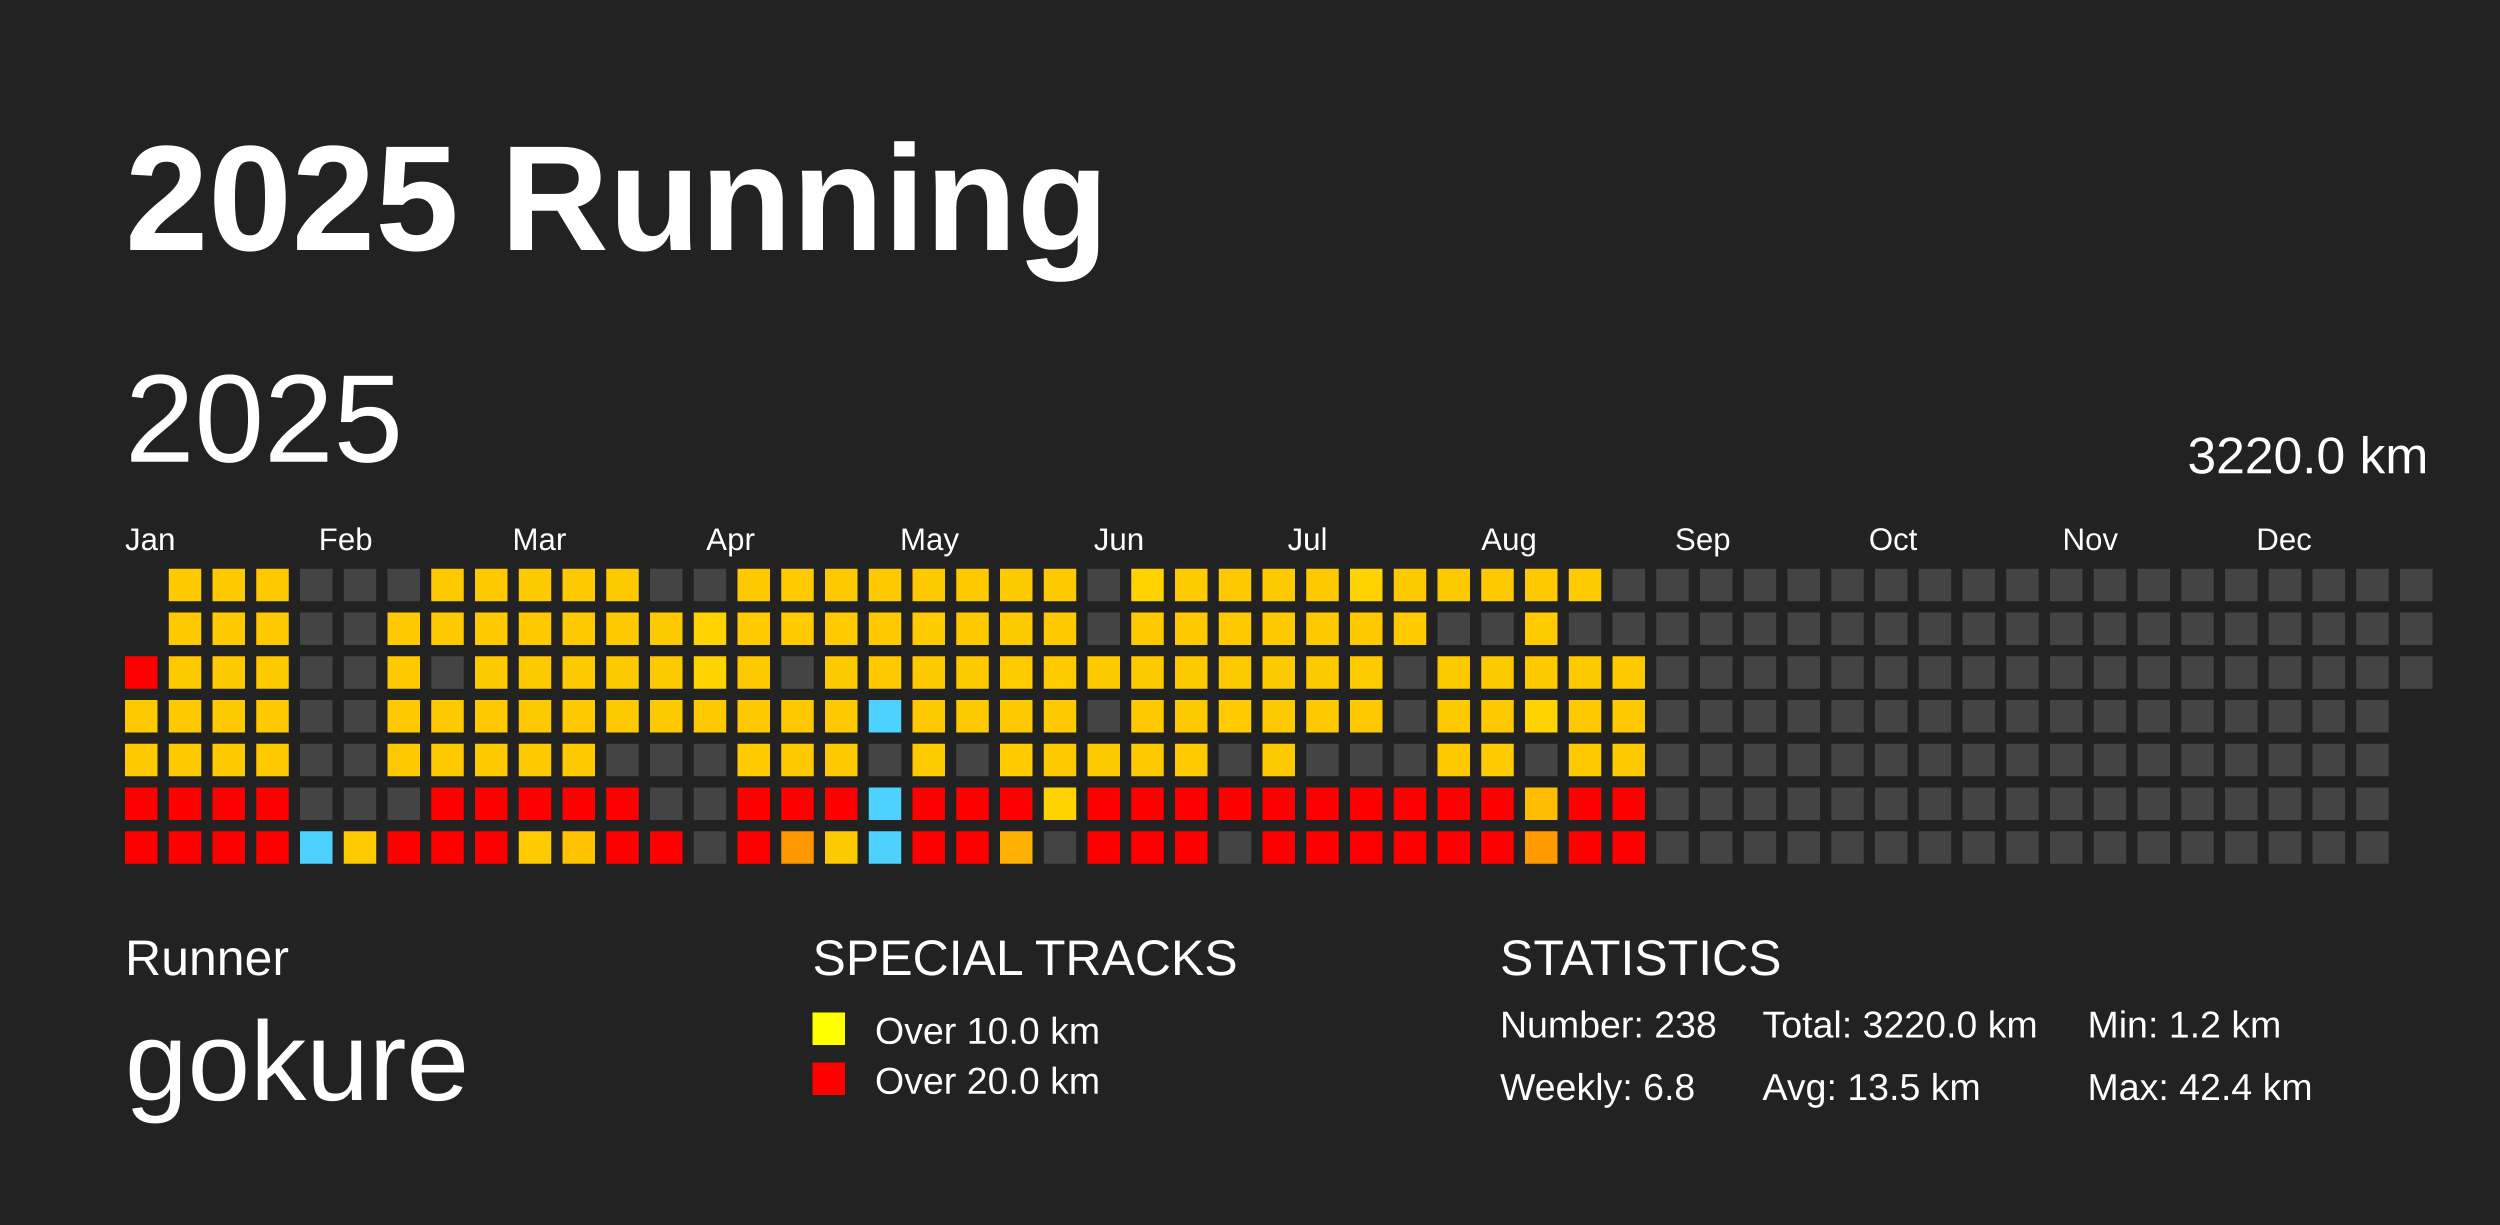
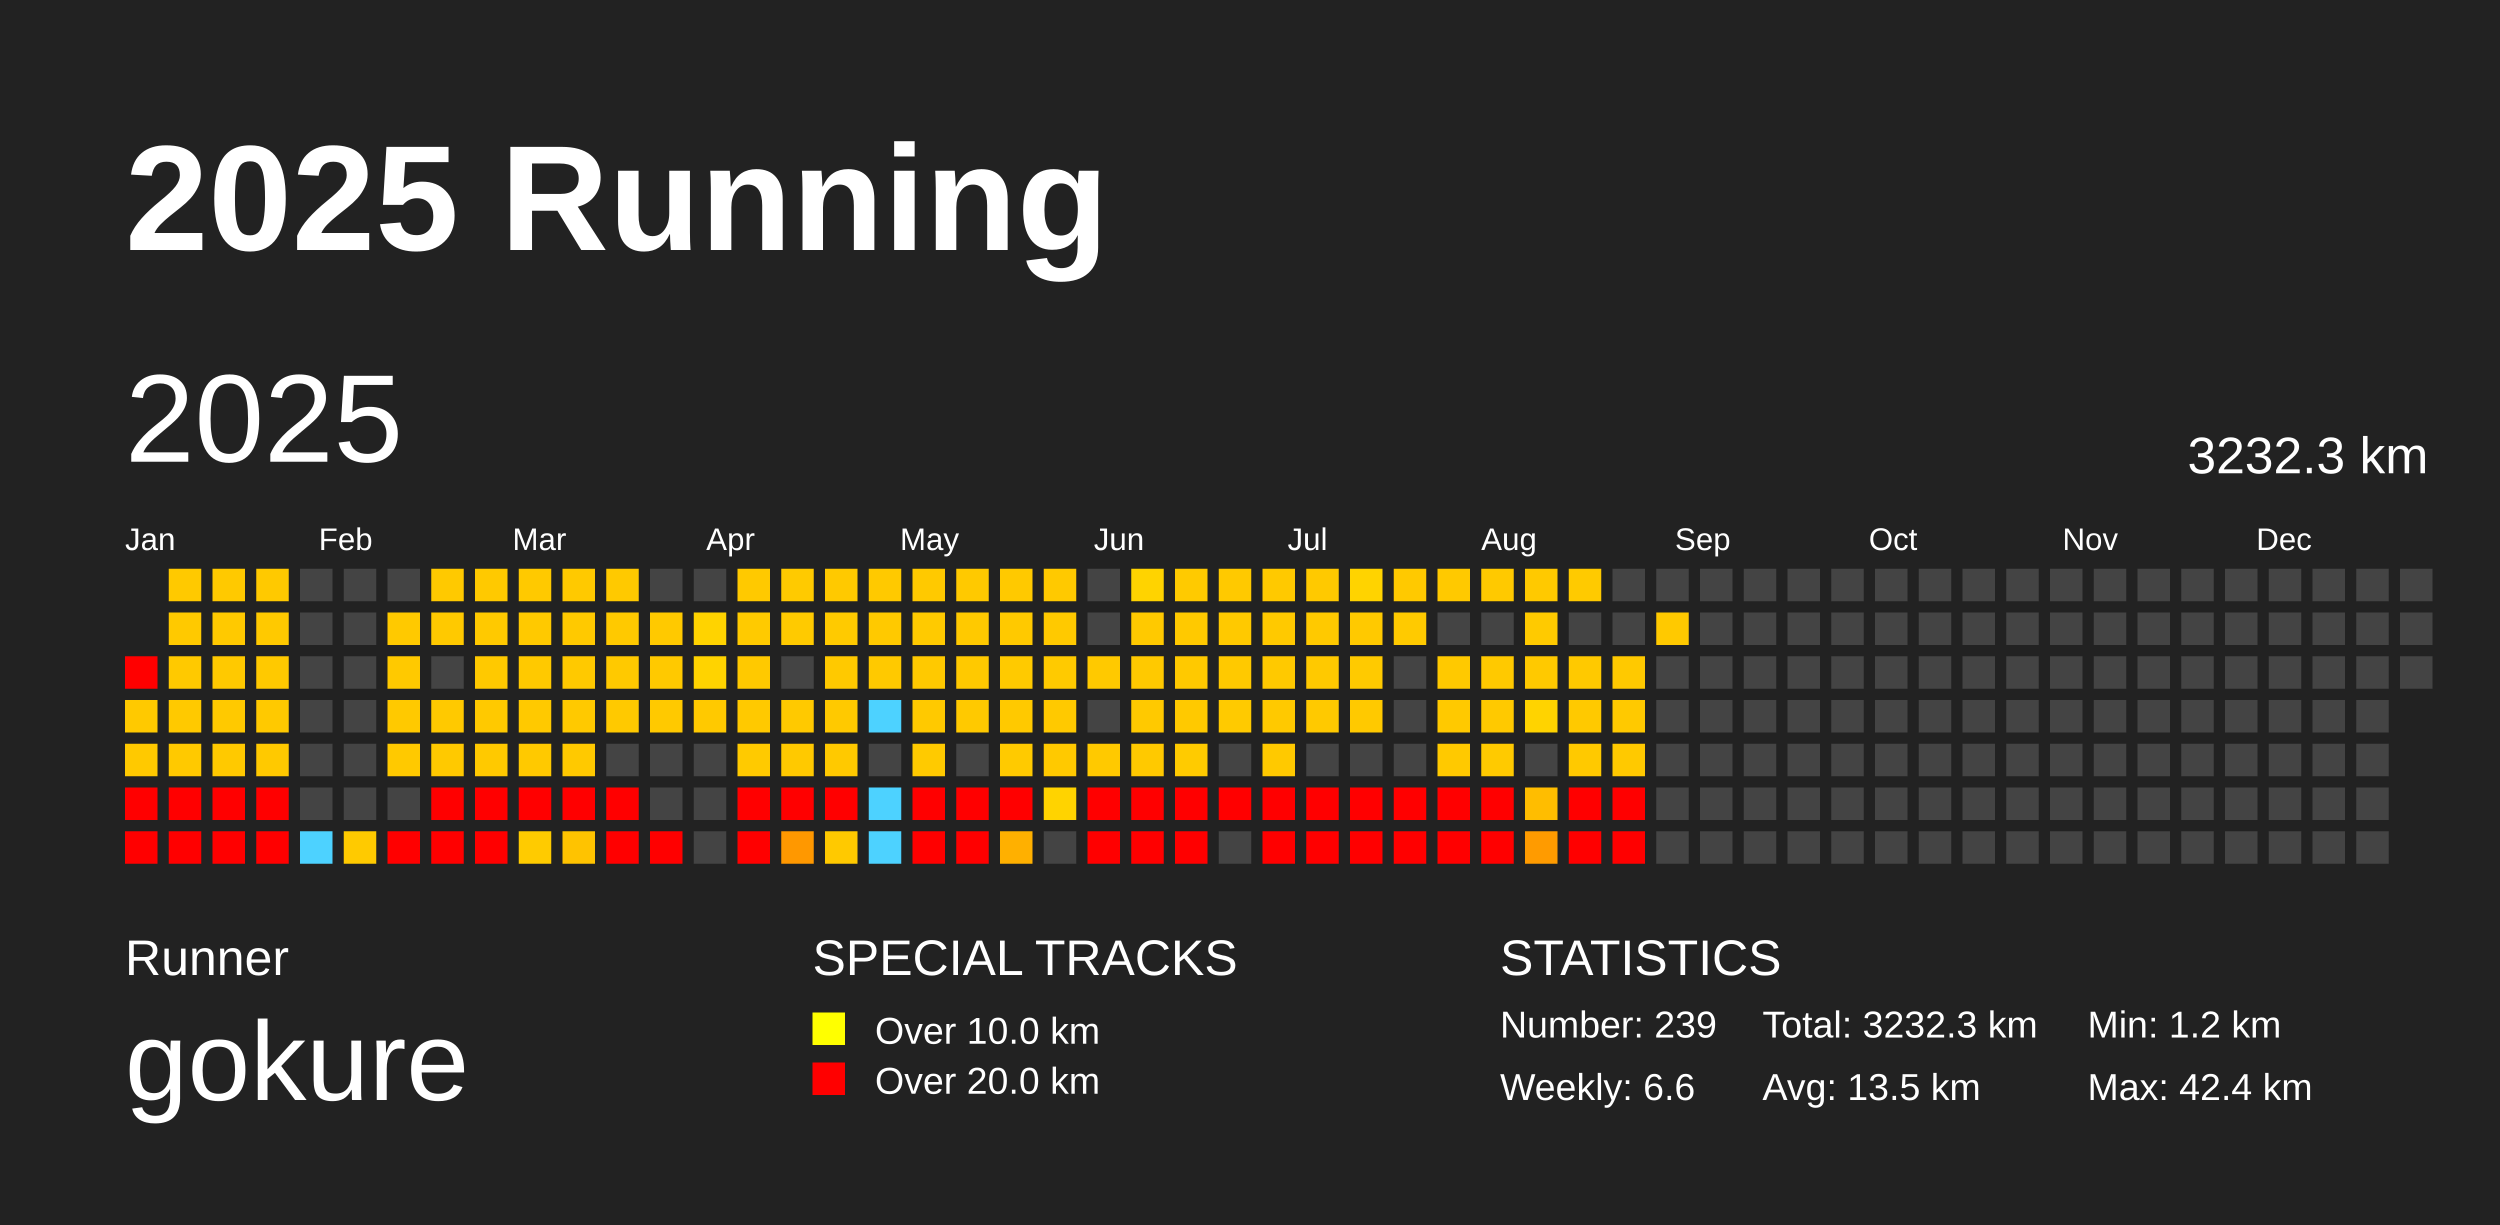
<svg xmlns="http://www.w3.org/2000/svg" baseProfile="full" height="98mm" version="1.1" viewBox="0,0,200,98" width="200mm">
  <defs />
  <rect fill="#222222" height="98" width="200" x="0" y="0" />
  <text fill="#FFFFFF" style="font-size:12px; font-family:Arial; font-weight:bold;" x="10" y="20">2025 Running</text>
  <text fill="#FFFFFF" style="font-size:4px; font-family:Arial" x="10" y="78">Runner</text>
  <text fill="#FFFFFF" style="font-size:9px; font-family:Arial" x="10" y="88">gokure</text>
  <text fill="#FFFFFF" style="font-size:4px; font-family:Arial" x="65" y="78">SPECIAL TRACKS</text>
  <rect fill="yellow" height="2.6" width="2.6" x="65" y="81" />
  <text fill="#FFFFFF" style="font-size:3px; font-family:Arial" x="70" y="83.5">Over 10.0 km</text>
  <rect fill="red" height="2.6" width="2.6" x="65" y="85" />
  <text fill="#FFFFFF" style="font-size:3px; font-family:Arial" x="70" y="87.5">Over 20.0 km</text>
  <text fill="#FFFFFF" style="font-size:4px; font-family:Arial" x="120" y="78">STATISTICS</text>
-   <text fill="#FFFFFF" style="font-size:3px; font-family:Arial" x="120" y="83">Number: 238</text>
-   <text fill="#FFFFFF" style="font-size:3px; font-family:Arial" x="120" y="88">Weekly: 6.8</text>
-   <text fill="#FFFFFF" style="font-size:3px; font-family:Arial" x="141" y="83">Total: 3220.0 km</text>
+   <text fill="#FFFFFF" style="font-size:3px; font-family:Arial" x="120" y="83">Number: 239</text>
+   <text fill="#FFFFFF" style="font-size:3px; font-family:Arial" x="120" y="88">Weekly: 6.6</text>
+   <text fill="#FFFFFF" style="font-size:3px; font-family:Arial" x="141" y="83">Total: 3232.3 km</text>
  <text fill="#FFFFFF" style="font-size:3px; font-family:Arial" x="141" y="88">Avg: 13.5 km</text>
  <text fill="#FFFFFF" style="font-size:3px; font-family:Arial" x="167" y="83">Min: 1.2 km</text>
  <text fill="#FFFFFF" style="font-size:3px; font-family:Arial" x="167" y="88">Max: 42.4 km</text>
  <text dominant-baseline="hanging" fill="#FFFFFF" style="font-size:10.0px; font-family:Arial;" x="10" y="30">2025</text>
-   <text dominant-baseline="hanging" fill="#FFFFFF" style="font-size:4.125px; font-family:Arial;" x="175" y="35">3220.0 km</text>
+   <text dominant-baseline="hanging" fill="#FFFFFF" style="font-size:4.125px; font-family:Arial;" x="175" y="35">3232.3 km</text>
  <text fill="#FFFFFF" style="font-size:2.5px; font-family:Arial" x="10.0" y="44">Jan</text>
  <text fill="#FFFFFF" style="font-size:2.5px; font-family:Arial" x="25.5" y="44">Feb</text>
  <text fill="#FFFFFF" style="font-size:2.5px; font-family:Arial" x="41.0" y="44">Mar</text>
  <text fill="#FFFFFF" style="font-size:2.5px; font-family:Arial" x="56.5" y="44">Apr</text>
  <text fill="#FFFFFF" style="font-size:2.5px; font-family:Arial" x="72.0" y="44">May</text>
  <text fill="#FFFFFF" style="font-size:2.5px; font-family:Arial" x="87.5" y="44">Jun</text>
  <text fill="#FFFFFF" style="font-size:2.5px; font-family:Arial" x="103.0" y="44">Jul</text>
  <text fill="#FFFFFF" style="font-size:2.5px; font-family:Arial" x="118.5" y="44">Aug</text>
  <text fill="#FFFFFF" style="font-size:2.5px; font-family:Arial" x="134.0" y="44">Sep</text>
  <text fill="#FFFFFF" style="font-size:2.5px; font-family:Arial" x="149.5" y="44">Oct</text>
  <text fill="#FFFFFF" style="font-size:2.5px; font-family:Arial" x="165.0" y="44">Nov</text>
  <text fill="#FFFFFF" style="font-size:2.5px; font-family:Arial" x="180.5" y="44">Dec</text>
  <rect fill="red" height="2.6" width="2.6" x="10.0" y="52.5" />
  <rect fill="#ffc900" height="2.6" width="2.6" x="10.0" y="56.0" />
  <rect fill="#ffc900" height="2.6" width="2.6" x="10.0" y="59.5" />
  <rect fill="red" height="2.6" width="2.6" x="10.0" y="63.0" />
  <rect fill="red" height="2.6" width="2.6" x="10.0" y="66.5" />
  <rect fill="#ffc900" height="2.6" width="2.6" x="13.5" y="45.5" />
  <rect fill="#ffc900" height="2.6" width="2.6" x="13.5" y="49.0" />
  <rect fill="#ffc900" height="2.6" width="2.6" x="13.5" y="52.5" />
  <rect fill="#ffc900" height="2.6" width="2.6" x="13.5" y="56.0" />
  <rect fill="#ffc900" height="2.6" width="2.6" x="13.5" y="59.5" />
  <rect fill="red" height="2.6" width="2.6" x="13.5" y="63.0" />
  <rect fill="red" height="2.6" width="2.6" x="13.5" y="66.5" />
  <rect fill="#ffc900" height="2.6" width="2.6" x="17.0" y="45.5" />
  <rect fill="#ffc900" height="2.6" width="2.6" x="17.0" y="49.0" />
  <rect fill="#ffc900" height="2.6" width="2.6" x="17.0" y="52.5" />
  <rect fill="#ffc900" height="2.6" width="2.6" x="17.0" y="56.0" />
  <rect fill="#ffc900" height="2.6" width="2.6" x="17.0" y="59.5" />
  <rect fill="red" height="2.6" width="2.6" x="17.0" y="63.0" />
  <rect fill="red" height="2.6" width="2.6" x="17.0" y="66.5" />
  <rect fill="#ffc900" height="2.6" width="2.6" x="20.5" y="45.5" />
  <rect fill="#ffc900" height="2.6" width="2.6" x="20.5" y="49.0" />
  <rect fill="#ffc900" height="2.6" width="2.6" x="20.5" y="52.5" />
  <rect fill="#ffc900" height="2.6" width="2.6" x="20.5" y="56.0" />
  <rect fill="#ffc900" height="2.6" width="2.6" x="20.5" y="59.5" />
  <rect fill="red" height="2.6" width="2.6" x="20.5" y="63.0" />
  <rect fill="red" height="2.6" width="2.6" x="20.5" y="66.5" />
  <rect fill="#444444" height="2.6" width="2.6" x="24.0" y="45.5" />
  <rect fill="#444444" height="2.6" width="2.6" x="24.0" y="49.0" />
  <rect fill="#444444" height="2.6" width="2.6" x="24.0" y="52.5" />
  <rect fill="#444444" height="2.6" width="2.6" x="24.0" y="56.0" />
  <rect fill="#444444" height="2.6" width="2.6" x="24.0" y="59.5" />
  <rect fill="#444444" height="2.6" width="2.6" x="24.0" y="63.0" />
  <rect fill="#4dd2ff" height="2.6" width="2.6" x="24.0" y="66.5" />
  <rect fill="#444444" height="2.6" width="2.6" x="27.5" y="45.5" />
  <rect fill="#444444" height="2.6" width="2.6" x="27.5" y="49.0" />
  <rect fill="#444444" height="2.6" width="2.6" x="27.5" y="52.5" />
  <rect fill="#444444" height="2.6" width="2.6" x="27.5" y="56.0" />
  <rect fill="#444444" height="2.6" width="2.6" x="27.5" y="59.5" />
  <rect fill="#444444" height="2.6" width="2.6" x="27.5" y="63.0" />
  <rect fill="#ffca00" height="2.6" width="2.6" x="27.5" y="66.5" />
  <rect fill="#444444" height="2.6" width="2.6" x="31.0" y="45.5" />
  <rect fill="#ffc900" height="2.6" width="2.6" x="31.0" y="49.0" />
  <rect fill="#ffc900" height="2.6" width="2.6" x="31.0" y="52.5" />
  <rect fill="#ffc900" height="2.6" width="2.6" x="31.0" y="56.0" />
  <rect fill="#ffc900" height="2.6" width="2.6" x="31.0" y="59.5" />
  <rect fill="#444444" height="2.6" width="2.6" x="31.0" y="63.0" />
  <rect fill="red" height="2.6" width="2.6" x="31.0" y="66.5" />
  <rect fill="#ffc900" height="2.6" width="2.6" x="34.5" y="45.5" />
  <rect fill="#ffc900" height="2.6" width="2.6" x="34.5" y="49.0" />
  <rect fill="#444444" height="2.6" width="2.6" x="34.5" y="52.5" />
  <rect fill="#ffc900" height="2.6" width="2.6" x="34.5" y="56.0" />
  <rect fill="#ffc900" height="2.6" width="2.6" x="34.5" y="59.5" />
  <rect fill="red" height="2.6" width="2.6" x="34.5" y="63.0" />
  <rect fill="red" height="2.6" width="2.6" x="34.5" y="66.5" />
  <rect fill="#ffc900" height="2.6" width="2.6" x="38.0" y="45.5" />
  <rect fill="#ffc900" height="2.6" width="2.6" x="38.0" y="49.0" />
  <rect fill="#ffc900" height="2.6" width="2.6" x="38.0" y="52.5" />
  <rect fill="#ffc900" height="2.6" width="2.6" x="38.0" y="56.0" />
  <rect fill="#ffc900" height="2.6" width="2.6" x="38.0" y="59.5" />
  <rect fill="red" height="2.6" width="2.6" x="38.0" y="63.0" />
  <rect fill="red" height="2.6" width="2.6" x="38.0" y="66.5" />
  <rect fill="#ffc900" height="2.6" width="2.6" x="41.5" y="45.5" />
  <rect fill="#ffc900" height="2.6" width="2.6" x="41.5" y="49.0" />
  <rect fill="#ffc900" height="2.6" width="2.6" x="41.5" y="52.5" />
  <rect fill="#ffc900" height="2.6" width="2.6" x="41.5" y="56.0" />
  <rect fill="#ffc900" height="2.6" width="2.6" x="41.5" y="59.5" />
  <rect fill="red" height="2.6" width="2.6" x="41.5" y="63.0" />
  <rect fill="#ffcb00" height="2.6" width="2.6" x="41.5" y="66.5" />
  <rect fill="#ffc900" height="2.6" width="2.6" x="45.0" y="45.5" />
  <rect fill="#ffc900" height="2.6" width="2.6" x="45.0" y="49.0" />
  <rect fill="#ffc900" height="2.6" width="2.6" x="45.0" y="52.5" />
  <rect fill="#ffc900" height="2.6" width="2.6" x="45.0" y="56.0" />
  <rect fill="#ffc900" height="2.6" width="2.6" x="45.0" y="59.5" />
  <rect fill="red" height="2.6" width="2.6" x="45.0" y="63.0" />
  <rect fill="#ffc300" height="2.6" width="2.6" x="45.0" y="66.5" />
  <rect fill="#ffc900" height="2.6" width="2.6" x="48.5" y="45.5" />
  <rect fill="#ffc900" height="2.6" width="2.6" x="48.5" y="49.0" />
  <rect fill="#ffc900" height="2.6" width="2.6" x="48.5" y="52.5" />
  <rect fill="#ffc900" height="2.6" width="2.6" x="48.5" y="56.0" />
  <rect fill="#444444" height="2.6" width="2.6" x="48.5" y="59.5" />
  <rect fill="red" height="2.6" width="2.6" x="48.5" y="63.0" />
  <rect fill="red" height="2.6" width="2.6" x="48.5" y="66.5" />
  <rect fill="#444444" height="2.6" width="2.6" x="52.0" y="45.5" />
  <rect fill="#ffc900" height="2.6" width="2.6" x="52.0" y="49.0" />
  <rect fill="#ffc900" height="2.6" width="2.6" x="52.0" y="52.5" />
  <rect fill="#ffc900" height="2.6" width="2.6" x="52.0" y="56.0" />
  <rect fill="#444444" height="2.6" width="2.6" x="52.0" y="59.5" />
  <rect fill="#444444" height="2.6" width="2.6" x="52.0" y="63.0" />
  <rect fill="red" height="2.6" width="2.6" x="52.0" y="66.5" />
  <rect fill="#444444" height="2.6" width="2.6" x="55.5" y="45.5" />
  <rect fill="#ffd300" height="2.6" width="2.6" x="55.5" y="49.0" />
  <rect fill="#ffd300" height="2.6" width="2.6" x="55.5" y="52.5" />
  <rect fill="#ffc900" height="2.6" width="2.6" x="55.5" y="56.0" />
  <rect fill="#444444" height="2.6" width="2.6" x="55.5" y="59.5" />
  <rect fill="#444444" height="2.6" width="2.6" x="55.5" y="63.0" />
  <rect fill="#444444" height="2.6" width="2.6" x="55.5" y="66.5" />
  <rect fill="#ffc900" height="2.6" width="2.6" x="59.0" y="45.5" />
  <rect fill="#ffca00" height="2.6" width="2.6" x="59.0" y="49.0" />
  <rect fill="#ffc900" height="2.6" width="2.6" x="59.0" y="52.5" />
  <rect fill="#ffc900" height="2.6" width="2.6" x="59.0" y="56.0" />
  <rect fill="#ffca00" height="2.6" width="2.6" x="59.0" y="59.5" />
  <rect fill="red" height="2.6" width="2.6" x="59.0" y="63.0" />
  <rect fill="red" height="2.6" width="2.6" x="59.0" y="66.5" />
  <rect fill="#ffca00" height="2.6" width="2.6" x="62.5" y="45.5" />
  <rect fill="#ffca00" height="2.6" width="2.6" x="62.5" y="49.0" />
  <rect fill="#444444" height="2.6" width="2.6" x="62.5" y="52.5" />
  <rect fill="#ffc900" height="2.6" width="2.6" x="62.5" y="56.0" />
  <rect fill="#ffc900" height="2.6" width="2.6" x="62.5" y="59.5" />
  <rect fill="red" height="2.6" width="2.6" x="62.5" y="63.0" />
  <rect fill="#ff9800" height="2.6" width="2.6" x="62.5" y="66.5" />
  <rect fill="#ffc900" height="2.6" width="2.6" x="66.0" y="45.5" />
  <rect fill="#ffca00" height="2.6" width="2.6" x="66.0" y="49.0" />
  <rect fill="#ffc900" height="2.6" width="2.6" x="66.0" y="52.5" />
  <rect fill="#ffc900" height="2.6" width="2.6" x="66.0" y="56.0" />
  <rect fill="#ffc900" height="2.6" width="2.6" x="66.0" y="59.5" />
  <rect fill="red" height="2.6" width="2.6" x="66.0" y="63.0" />
  <rect fill="#ffc900" height="2.6" width="2.6" x="66.0" y="66.5" />
  <rect fill="#ffc900" height="2.6" width="2.6" x="69.5" y="45.5" />
  <rect fill="#ffc900" height="2.6" width="2.6" x="69.5" y="49.0" />
  <rect fill="#ffc900" height="2.6" width="2.6" x="69.5" y="52.5" />
  <rect fill="#4dd2ff" height="2.6" width="2.6" x="69.5" y="56.0" />
  <rect fill="#444444" height="2.6" width="2.6" x="69.5" y="59.5" />
  <rect fill="#4dd2ff" height="2.6" width="2.6" x="69.5" y="63.0" />
  <rect fill="#4dd2ff" height="2.6" width="2.6" x="69.5" y="66.5" />
  <rect fill="#ffc900" height="2.6" width="2.6" x="73.0" y="45.5" />
  <rect fill="#ffca00" height="2.6" width="2.6" x="73.0" y="49.0" />
  <rect fill="#ffc900" height="2.6" width="2.6" x="73.0" y="52.5" />
  <rect fill="#ffc900" height="2.6" width="2.6" x="73.0" y="56.0" />
  <rect fill="#ffca00" height="2.6" width="2.6" x="73.0" y="59.5" />
  <rect fill="red" height="2.6" width="2.6" x="73.0" y="63.0" />
  <rect fill="red" height="2.6" width="2.6" x="73.0" y="66.5" />
  <rect fill="#ffc900" height="2.6" width="2.6" x="76.5" y="45.5" />
  <rect fill="#ffc900" height="2.6" width="2.6" x="76.5" y="49.0" />
  <rect fill="#ffc900" height="2.6" width="2.6" x="76.5" y="52.5" />
  <rect fill="#ffc900" height="2.6" width="2.6" x="76.5" y="56.0" />
  <rect fill="#444444" height="2.6" width="2.6" x="76.5" y="59.5" />
  <rect fill="red" height="2.6" width="2.6" x="76.5" y="63.0" />
  <rect fill="red" height="2.6" width="2.6" x="76.5" y="66.5" />
  <rect fill="#ffc900" height="2.6" width="2.6" x="80.0" y="45.5" />
  <rect fill="#ffc900" height="2.6" width="2.6" x="80.0" y="49.0" />
  <rect fill="#ffca00" height="2.6" width="2.6" x="80.0" y="52.5" />
  <rect fill="#ffc900" height="2.6" width="2.6" x="80.0" y="56.0" />
  <rect fill="#ffca00" height="2.6" width="2.6" x="80.0" y="59.5" />
  <rect fill="red" height="2.6" width="2.6" x="80.0" y="63.0" />
  <rect fill="#ffb000" height="2.6" width="2.6" x="80.0" y="66.5" />
  <rect fill="#ffc900" height="2.6" width="2.6" x="83.5" y="45.5" />
  <rect fill="#ffc900" height="2.6" width="2.6" x="83.5" y="49.0" />
  <rect fill="#ffca00" height="2.6" width="2.6" x="83.5" y="52.5" />
  <rect fill="#ffc900" height="2.6" width="2.6" x="83.5" y="56.0" />
  <rect fill="#ffc900" height="2.6" width="2.6" x="83.5" y="59.5" />
  <rect fill="#ffd300" height="2.6" width="2.6" x="83.5" y="63.0" />
  <rect fill="#444444" height="2.6" width="2.6" x="83.5" y="66.5" />
  <rect fill="#444444" height="2.6" width="2.6" x="87.0" y="45.5" />
  <rect fill="#444444" height="2.6" width="2.6" x="87.0" y="49.0" />
  <rect fill="#ffc900" height="2.6" width="2.6" x="87.0" y="52.5" />
  <rect fill="#444444" height="2.6" width="2.6" x="87.0" y="56.0" />
  <rect fill="#ffc900" height="2.6" width="2.6" x="87.0" y="59.5" />
  <rect fill="red" height="2.6" width="2.6" x="87.0" y="63.0" />
  <rect fill="red" height="2.6" width="2.6" x="87.0" y="66.5" />
  <rect fill="#ffd300" height="2.6" width="2.6" x="90.5" y="45.5" />
  <rect fill="#ffc900" height="2.6" width="2.6" x="90.5" y="49.0" />
  <rect fill="#ffc900" height="2.6" width="2.6" x="90.5" y="52.5" />
  <rect fill="#ffc900" height="2.6" width="2.6" x="90.5" y="56.0" />
  <rect fill="#ffc900" height="2.6" width="2.6" x="90.5" y="59.5" />
  <rect fill="red" height="2.6" width="2.6" x="90.5" y="63.0" />
  <rect fill="red" height="2.6" width="2.6" x="90.5" y="66.5" />
  <rect fill="#ffca00" height="2.6" width="2.6" x="94.0" y="45.5" />
  <rect fill="#ffc900" height="2.6" width="2.6" x="94.0" y="49.0" />
  <rect fill="#ffc900" height="2.6" width="2.6" x="94.0" y="52.5" />
  <rect fill="#ffc900" height="2.6" width="2.6" x="94.0" y="56.0" />
  <rect fill="#ffcb00" height="2.6" width="2.6" x="94.0" y="59.5" />
  <rect fill="red" height="2.6" width="2.6" x="94.0" y="63.0" />
  <rect fill="red" height="2.6" width="2.6" x="94.0" y="66.5" />
  <rect fill="#ffc900" height="2.6" width="2.6" x="97.5" y="45.5" />
  <rect fill="#ffc900" height="2.6" width="2.6" x="97.5" y="49.0" />
  <rect fill="#ffc900" height="2.6" width="2.6" x="97.5" y="52.5" />
  <rect fill="#ffca00" height="2.6" width="2.6" x="97.5" y="56.0" />
  <rect fill="#444444" height="2.6" width="2.6" x="97.5" y="59.5" />
  <rect fill="red" height="2.6" width="2.6" x="97.5" y="63.0" />
  <rect fill="#444444" height="2.6" width="2.6" x="97.5" y="66.5" />
  <rect fill="#ffc900" height="2.6" width="2.6" x="101.0" y="45.5" />
  <rect fill="#ffc900" height="2.6" width="2.6" x="101.0" y="49.0" />
  <rect fill="#ffc900" height="2.6" width="2.6" x="101.0" y="52.5" />
  <rect fill="#ffc900" height="2.6" width="2.6" x="101.0" y="56.0" />
  <rect fill="#ffc900" height="2.6" width="2.6" x="101.0" y="59.5" />
  <rect fill="red" height="2.6" width="2.6" x="101.0" y="63.0" />
  <rect fill="red" height="2.6" width="2.6" x="101.0" y="66.5" />
  <rect fill="#ffc900" height="2.6" width="2.6" x="104.5" y="45.5" />
  <rect fill="#ffc900" height="2.6" width="2.6" x="104.5" y="49.0" />
  <rect fill="#ffc900" height="2.6" width="2.6" x="104.5" y="52.5" />
  <rect fill="#ffc900" height="2.6" width="2.6" x="104.5" y="56.0" />
  <rect fill="#444444" height="2.6" width="2.6" x="104.5" y="59.5" />
  <rect fill="red" height="2.6" width="2.6" x="104.5" y="63.0" />
  <rect fill="red" height="2.6" width="2.6" x="104.5" y="66.5" />
  <rect fill="#ffd300" height="2.6" width="2.6" x="108.0" y="45.5" />
  <rect fill="#ffc900" height="2.6" width="2.6" x="108.0" y="49.0" />
  <rect fill="#ffca00" height="2.6" width="2.6" x="108.0" y="52.5" />
  <rect fill="#ffc900" height="2.6" width="2.6" x="108.0" y="56.0" />
  <rect fill="#444444" height="2.6" width="2.6" x="108.0" y="59.5" />
  <rect fill="red" height="2.6" width="2.6" x="108.0" y="63.0" />
  <rect fill="red" height="2.6" width="2.6" x="108.0" y="66.5" />
  <rect fill="#ffc900" height="2.6" width="2.6" x="111.5" y="45.5" />
  <rect fill="#ffca00" height="2.6" width="2.6" x="111.5" y="49.0" />
  <rect fill="#444444" height="2.6" width="2.6" x="111.5" y="52.5" />
  <rect fill="#444444" height="2.6" width="2.6" x="111.5" y="56.0" />
  <rect fill="#444444" height="2.6" width="2.6" x="111.5" y="59.5" />
  <rect fill="red" height="2.6" width="2.6" x="111.5" y="63.0" />
  <rect fill="red" height="2.6" width="2.6" x="111.5" y="66.5" />
  <rect fill="#ffc900" height="2.6" width="2.6" x="115.0" y="45.5" />
  <rect fill="#444444" height="2.6" width="2.6" x="115.0" y="49.0" />
  <rect fill="#ffc900" height="2.6" width="2.6" x="115.0" y="52.5" />
  <rect fill="#ffc900" height="2.6" width="2.6" x="115.0" y="56.0" />
  <rect fill="#ffc900" height="2.6" width="2.6" x="115.0" y="59.5" />
  <rect fill="red" height="2.6" width="2.6" x="115.0" y="63.0" />
  <rect fill="red" height="2.6" width="2.6" x="115.0" y="66.5" />
  <rect fill="#ffc900" height="2.6" width="2.6" x="118.5" y="45.5" />
  <rect fill="#444444" height="2.6" width="2.6" x="118.5" y="49.0" />
  <rect fill="#ffc900" height="2.6" width="2.6" x="118.5" y="52.5" />
  <rect fill="#ffc900" height="2.6" width="2.6" x="118.5" y="56.0" />
  <rect fill="#ffca00" height="2.6" width="2.6" x="118.5" y="59.5" />
  <rect fill="red" height="2.6" width="2.6" x="118.5" y="63.0" />
  <rect fill="red" height="2.6" width="2.6" x="118.5" y="66.5" />
  <rect fill="#ffc900" height="2.6" width="2.6" x="122.0" y="45.5" />
  <rect fill="#ffca00" height="2.6" width="2.6" x="122.0" y="49.0" />
  <rect fill="#ffc900" height="2.6" width="2.6" x="122.0" y="52.5" />
  <rect fill="#ffd300" height="2.6" width="2.6" x="122.0" y="56.0" />
  <rect fill="#444444" height="2.6" width="2.6" x="122.0" y="59.5" />
  <rect fill="#ffbd00" height="2.6" width="2.6" x="122.0" y="63.0" />
  <rect fill="#ff9b00" height="2.6" width="2.6" x="122.0" y="66.5" />
  <rect fill="#ffca00" height="2.6" width="2.6" x="125.5" y="45.5" />
  <rect fill="#444444" height="2.6" width="2.6" x="125.5" y="49.0" />
  <rect fill="#ffc900" height="2.6" width="2.6" x="125.5" y="52.5" />
  <rect fill="#ffc900" height="2.6" width="2.6" x="125.5" y="56.0" />
  <rect fill="#ffc900" height="2.6" width="2.6" x="125.5" y="59.5" />
  <rect fill="red" height="2.6" width="2.6" x="125.5" y="63.0" />
  <rect fill="red" height="2.6" width="2.6" x="125.5" y="66.5" />
  <rect fill="#444444" height="2.6" width="2.6" x="129.0" y="45.5" />
  <rect fill="#444444" height="2.6" width="2.6" x="129.0" y="49.0" />
  <rect fill="#ffc900" height="2.6" width="2.6" x="129.0" y="52.5" />
  <rect fill="#ffc900" height="2.6" width="2.6" x="129.0" y="56.0" />
  <rect fill="#ffc900" height="2.6" width="2.6" x="129.0" y="59.5" />
  <rect fill="red" height="2.6" width="2.6" x="129.0" y="63.0" />
  <rect fill="red" height="2.6" width="2.6" x="129.0" y="66.5" />
  <rect fill="#444444" height="2.6" width="2.6" x="132.5" y="45.5" />
-   <rect fill="#444444" height="2.6" width="2.6" x="132.5" y="49.0" />
+   <rect fill="#ffc900" height="2.6" width="2.6" x="132.5" y="49.0" />
  <rect fill="#444444" height="2.6" width="2.6" x="132.5" y="52.5" />
  <rect fill="#444444" height="2.6" width="2.6" x="132.5" y="56.0" />
  <rect fill="#444444" height="2.6" width="2.6" x="132.5" y="59.5" />
  <rect fill="#444444" height="2.6" width="2.6" x="132.5" y="63.0" />
  <rect fill="#444444" height="2.6" width="2.6" x="132.5" y="66.5" />
  <rect fill="#444444" height="2.6" width="2.6" x="136.0" y="45.5" />
  <rect fill="#444444" height="2.6" width="2.6" x="136.0" y="49.0" />
  <rect fill="#444444" height="2.6" width="2.6" x="136.0" y="52.5" />
  <rect fill="#444444" height="2.6" width="2.6" x="136.0" y="56.0" />
  <rect fill="#444444" height="2.6" width="2.6" x="136.0" y="59.5" />
  <rect fill="#444444" height="2.6" width="2.6" x="136.0" y="63.0" />
  <rect fill="#444444" height="2.6" width="2.6" x="136.0" y="66.5" />
  <rect fill="#444444" height="2.6" width="2.6" x="139.5" y="45.5" />
  <rect fill="#444444" height="2.6" width="2.6" x="139.5" y="49.0" />
  <rect fill="#444444" height="2.6" width="2.6" x="139.5" y="52.5" />
  <rect fill="#444444" height="2.6" width="2.6" x="139.5" y="56.0" />
  <rect fill="#444444" height="2.6" width="2.6" x="139.5" y="59.5" />
  <rect fill="#444444" height="2.6" width="2.6" x="139.5" y="63.0" />
  <rect fill="#444444" height="2.6" width="2.6" x="139.5" y="66.5" />
  <rect fill="#444444" height="2.6" width="2.6" x="143.0" y="45.5" />
  <rect fill="#444444" height="2.6" width="2.6" x="143.0" y="49.0" />
  <rect fill="#444444" height="2.6" width="2.6" x="143.0" y="52.5" />
  <rect fill="#444444" height="2.6" width="2.6" x="143.0" y="56.0" />
  <rect fill="#444444" height="2.6" width="2.6" x="143.0" y="59.5" />
  <rect fill="#444444" height="2.6" width="2.6" x="143.0" y="63.0" />
  <rect fill="#444444" height="2.6" width="2.6" x="143.0" y="66.5" />
  <rect fill="#444444" height="2.6" width="2.6" x="146.5" y="45.5" />
  <rect fill="#444444" height="2.6" width="2.6" x="146.5" y="49.0" />
  <rect fill="#444444" height="2.6" width="2.6" x="146.5" y="52.5" />
  <rect fill="#444444" height="2.6" width="2.6" x="146.5" y="56.0" />
  <rect fill="#444444" height="2.6" width="2.6" x="146.5" y="59.5" />
  <rect fill="#444444" height="2.6" width="2.6" x="146.5" y="63.0" />
  <rect fill="#444444" height="2.6" width="2.6" x="146.5" y="66.5" />
  <rect fill="#444444" height="2.6" width="2.6" x="150.0" y="45.5" />
  <rect fill="#444444" height="2.6" width="2.6" x="150.0" y="49.0" />
  <rect fill="#444444" height="2.6" width="2.6" x="150.0" y="52.5" />
  <rect fill="#444444" height="2.6" width="2.6" x="150.0" y="56.0" />
  <rect fill="#444444" height="2.6" width="2.6" x="150.0" y="59.5" />
  <rect fill="#444444" height="2.6" width="2.6" x="150.0" y="63.0" />
  <rect fill="#444444" height="2.6" width="2.6" x="150.0" y="66.5" />
  <rect fill="#444444" height="2.6" width="2.6" x="153.5" y="45.5" />
  <rect fill="#444444" height="2.6" width="2.6" x="153.5" y="49.0" />
  <rect fill="#444444" height="2.6" width="2.6" x="153.5" y="52.5" />
  <rect fill="#444444" height="2.6" width="2.6" x="153.5" y="56.0" />
  <rect fill="#444444" height="2.6" width="2.6" x="153.5" y="59.5" />
  <rect fill="#444444" height="2.6" width="2.6" x="153.5" y="63.0" />
  <rect fill="#444444" height="2.6" width="2.6" x="153.5" y="66.5" />
  <rect fill="#444444" height="2.6" width="2.6" x="157.0" y="45.5" />
  <rect fill="#444444" height="2.6" width="2.6" x="157.0" y="49.0" />
  <rect fill="#444444" height="2.6" width="2.6" x="157.0" y="52.5" />
  <rect fill="#444444" height="2.6" width="2.6" x="157.0" y="56.0" />
  <rect fill="#444444" height="2.6" width="2.6" x="157.0" y="59.5" />
  <rect fill="#444444" height="2.6" width="2.6" x="157.0" y="63.0" />
  <rect fill="#444444" height="2.6" width="2.6" x="157.0" y="66.5" />
  <rect fill="#444444" height="2.6" width="2.6" x="160.5" y="45.5" />
  <rect fill="#444444" height="2.6" width="2.6" x="160.5" y="49.0" />
  <rect fill="#444444" height="2.6" width="2.6" x="160.5" y="52.5" />
  <rect fill="#444444" height="2.6" width="2.6" x="160.5" y="56.0" />
  <rect fill="#444444" height="2.6" width="2.6" x="160.5" y="59.5" />
  <rect fill="#444444" height="2.6" width="2.6" x="160.5" y="63.0" />
  <rect fill="#444444" height="2.6" width="2.6" x="160.5" y="66.5" />
  <rect fill="#444444" height="2.6" width="2.6" x="164.0" y="45.5" />
  <rect fill="#444444" height="2.6" width="2.6" x="164.0" y="49.0" />
  <rect fill="#444444" height="2.6" width="2.6" x="164.0" y="52.5" />
  <rect fill="#444444" height="2.6" width="2.6" x="164.0" y="56.0" />
  <rect fill="#444444" height="2.6" width="2.6" x="164.0" y="59.5" />
  <rect fill="#444444" height="2.6" width="2.6" x="164.0" y="63.0" />
  <rect fill="#444444" height="2.6" width="2.6" x="164.0" y="66.5" />
  <rect fill="#444444" height="2.6" width="2.6" x="167.5" y="45.5" />
  <rect fill="#444444" height="2.6" width="2.6" x="167.5" y="49.0" />
  <rect fill="#444444" height="2.6" width="2.6" x="167.5" y="52.5" />
  <rect fill="#444444" height="2.6" width="2.6" x="167.5" y="56.0" />
  <rect fill="#444444" height="2.6" width="2.6" x="167.5" y="59.5" />
  <rect fill="#444444" height="2.6" width="2.6" x="167.5" y="63.0" />
  <rect fill="#444444" height="2.6" width="2.6" x="167.5" y="66.5" />
  <rect fill="#444444" height="2.6" width="2.6" x="171.0" y="45.5" />
  <rect fill="#444444" height="2.6" width="2.6" x="171.0" y="49.0" />
  <rect fill="#444444" height="2.6" width="2.6" x="171.0" y="52.5" />
  <rect fill="#444444" height="2.6" width="2.6" x="171.0" y="56.0" />
  <rect fill="#444444" height="2.6" width="2.6" x="171.0" y="59.5" />
  <rect fill="#444444" height="2.6" width="2.6" x="171.0" y="63.0" />
  <rect fill="#444444" height="2.6" width="2.6" x="171.0" y="66.5" />
  <rect fill="#444444" height="2.6" width="2.6" x="174.5" y="45.5" />
  <rect fill="#444444" height="2.6" width="2.6" x="174.5" y="49.0" />
  <rect fill="#444444" height="2.6" width="2.6" x="174.5" y="52.5" />
  <rect fill="#444444" height="2.6" width="2.6" x="174.5" y="56.0" />
  <rect fill="#444444" height="2.6" width="2.6" x="174.5" y="59.5" />
  <rect fill="#444444" height="2.6" width="2.6" x="174.5" y="63.0" />
  <rect fill="#444444" height="2.6" width="2.6" x="174.5" y="66.5" />
  <rect fill="#444444" height="2.6" width="2.6" x="178.0" y="45.5" />
  <rect fill="#444444" height="2.6" width="2.6" x="178.0" y="49.0" />
  <rect fill="#444444" height="2.6" width="2.6" x="178.0" y="52.5" />
  <rect fill="#444444" height="2.6" width="2.6" x="178.0" y="56.0" />
  <rect fill="#444444" height="2.6" width="2.6" x="178.0" y="59.5" />
  <rect fill="#444444" height="2.6" width="2.6" x="178.0" y="63.0" />
  <rect fill="#444444" height="2.6" width="2.6" x="178.0" y="66.5" />
  <rect fill="#444444" height="2.6" width="2.6" x="181.5" y="45.5" />
  <rect fill="#444444" height="2.6" width="2.6" x="181.5" y="49.0" />
  <rect fill="#444444" height="2.6" width="2.6" x="181.5" y="52.5" />
  <rect fill="#444444" height="2.6" width="2.6" x="181.5" y="56.0" />
  <rect fill="#444444" height="2.6" width="2.6" x="181.5" y="59.5" />
  <rect fill="#444444" height="2.6" width="2.6" x="181.5" y="63.0" />
  <rect fill="#444444" height="2.6" width="2.6" x="181.5" y="66.5" />
  <rect fill="#444444" height="2.6" width="2.6" x="185.0" y="45.5" />
  <rect fill="#444444" height="2.6" width="2.6" x="185.0" y="49.0" />
  <rect fill="#444444" height="2.6" width="2.6" x="185.0" y="52.5" />
  <rect fill="#444444" height="2.6" width="2.6" x="185.0" y="56.0" />
  <rect fill="#444444" height="2.6" width="2.6" x="185.0" y="59.5" />
  <rect fill="#444444" height="2.6" width="2.6" x="185.0" y="63.0" />
  <rect fill="#444444" height="2.6" width="2.6" x="185.0" y="66.5" />
  <rect fill="#444444" height="2.6" width="2.6" x="188.5" y="45.5" />
  <rect fill="#444444" height="2.6" width="2.6" x="188.5" y="49.0" />
  <rect fill="#444444" height="2.6" width="2.6" x="188.5" y="52.5" />
  <rect fill="#444444" height="2.6" width="2.6" x="188.5" y="56.0" />
  <rect fill="#444444" height="2.6" width="2.6" x="188.5" y="59.5" />
  <rect fill="#444444" height="2.6" width="2.6" x="188.5" y="63.0" />
  <rect fill="#444444" height="2.6" width="2.6" x="188.5" y="66.5" />
  <rect fill="#444444" height="2.6" width="2.6" x="192.0" y="45.5" />
  <rect fill="#444444" height="2.6" width="2.6" x="192.0" y="49.0" />
  <rect fill="#444444" height="2.6" width="2.6" x="192.0" y="52.5" />
</svg>
